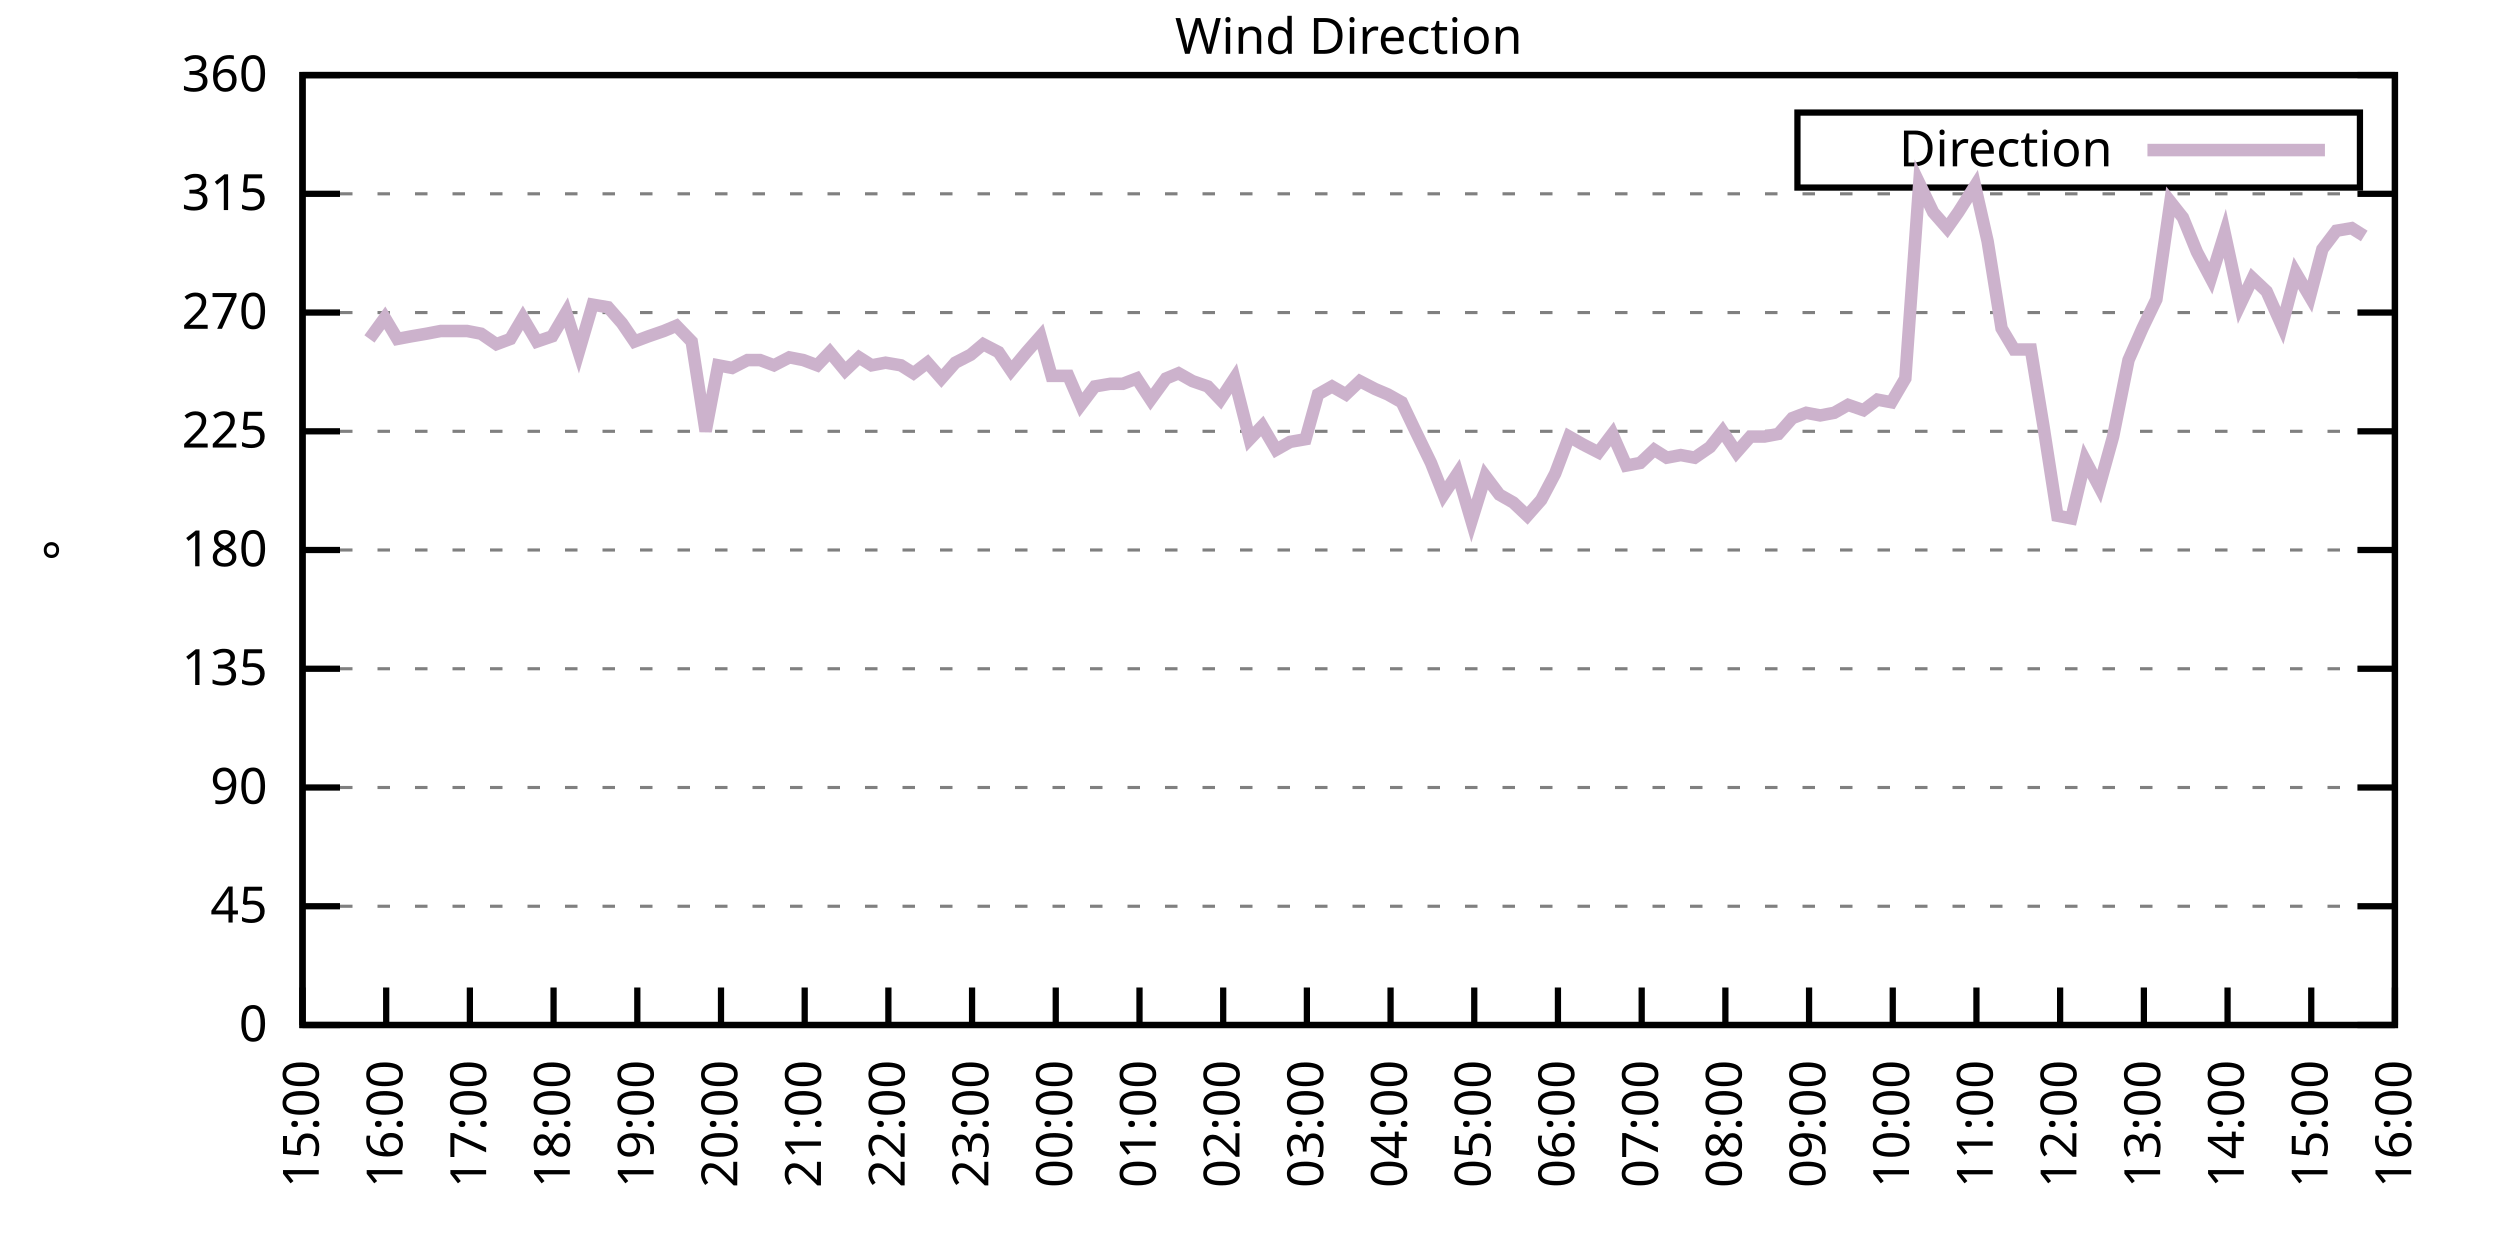
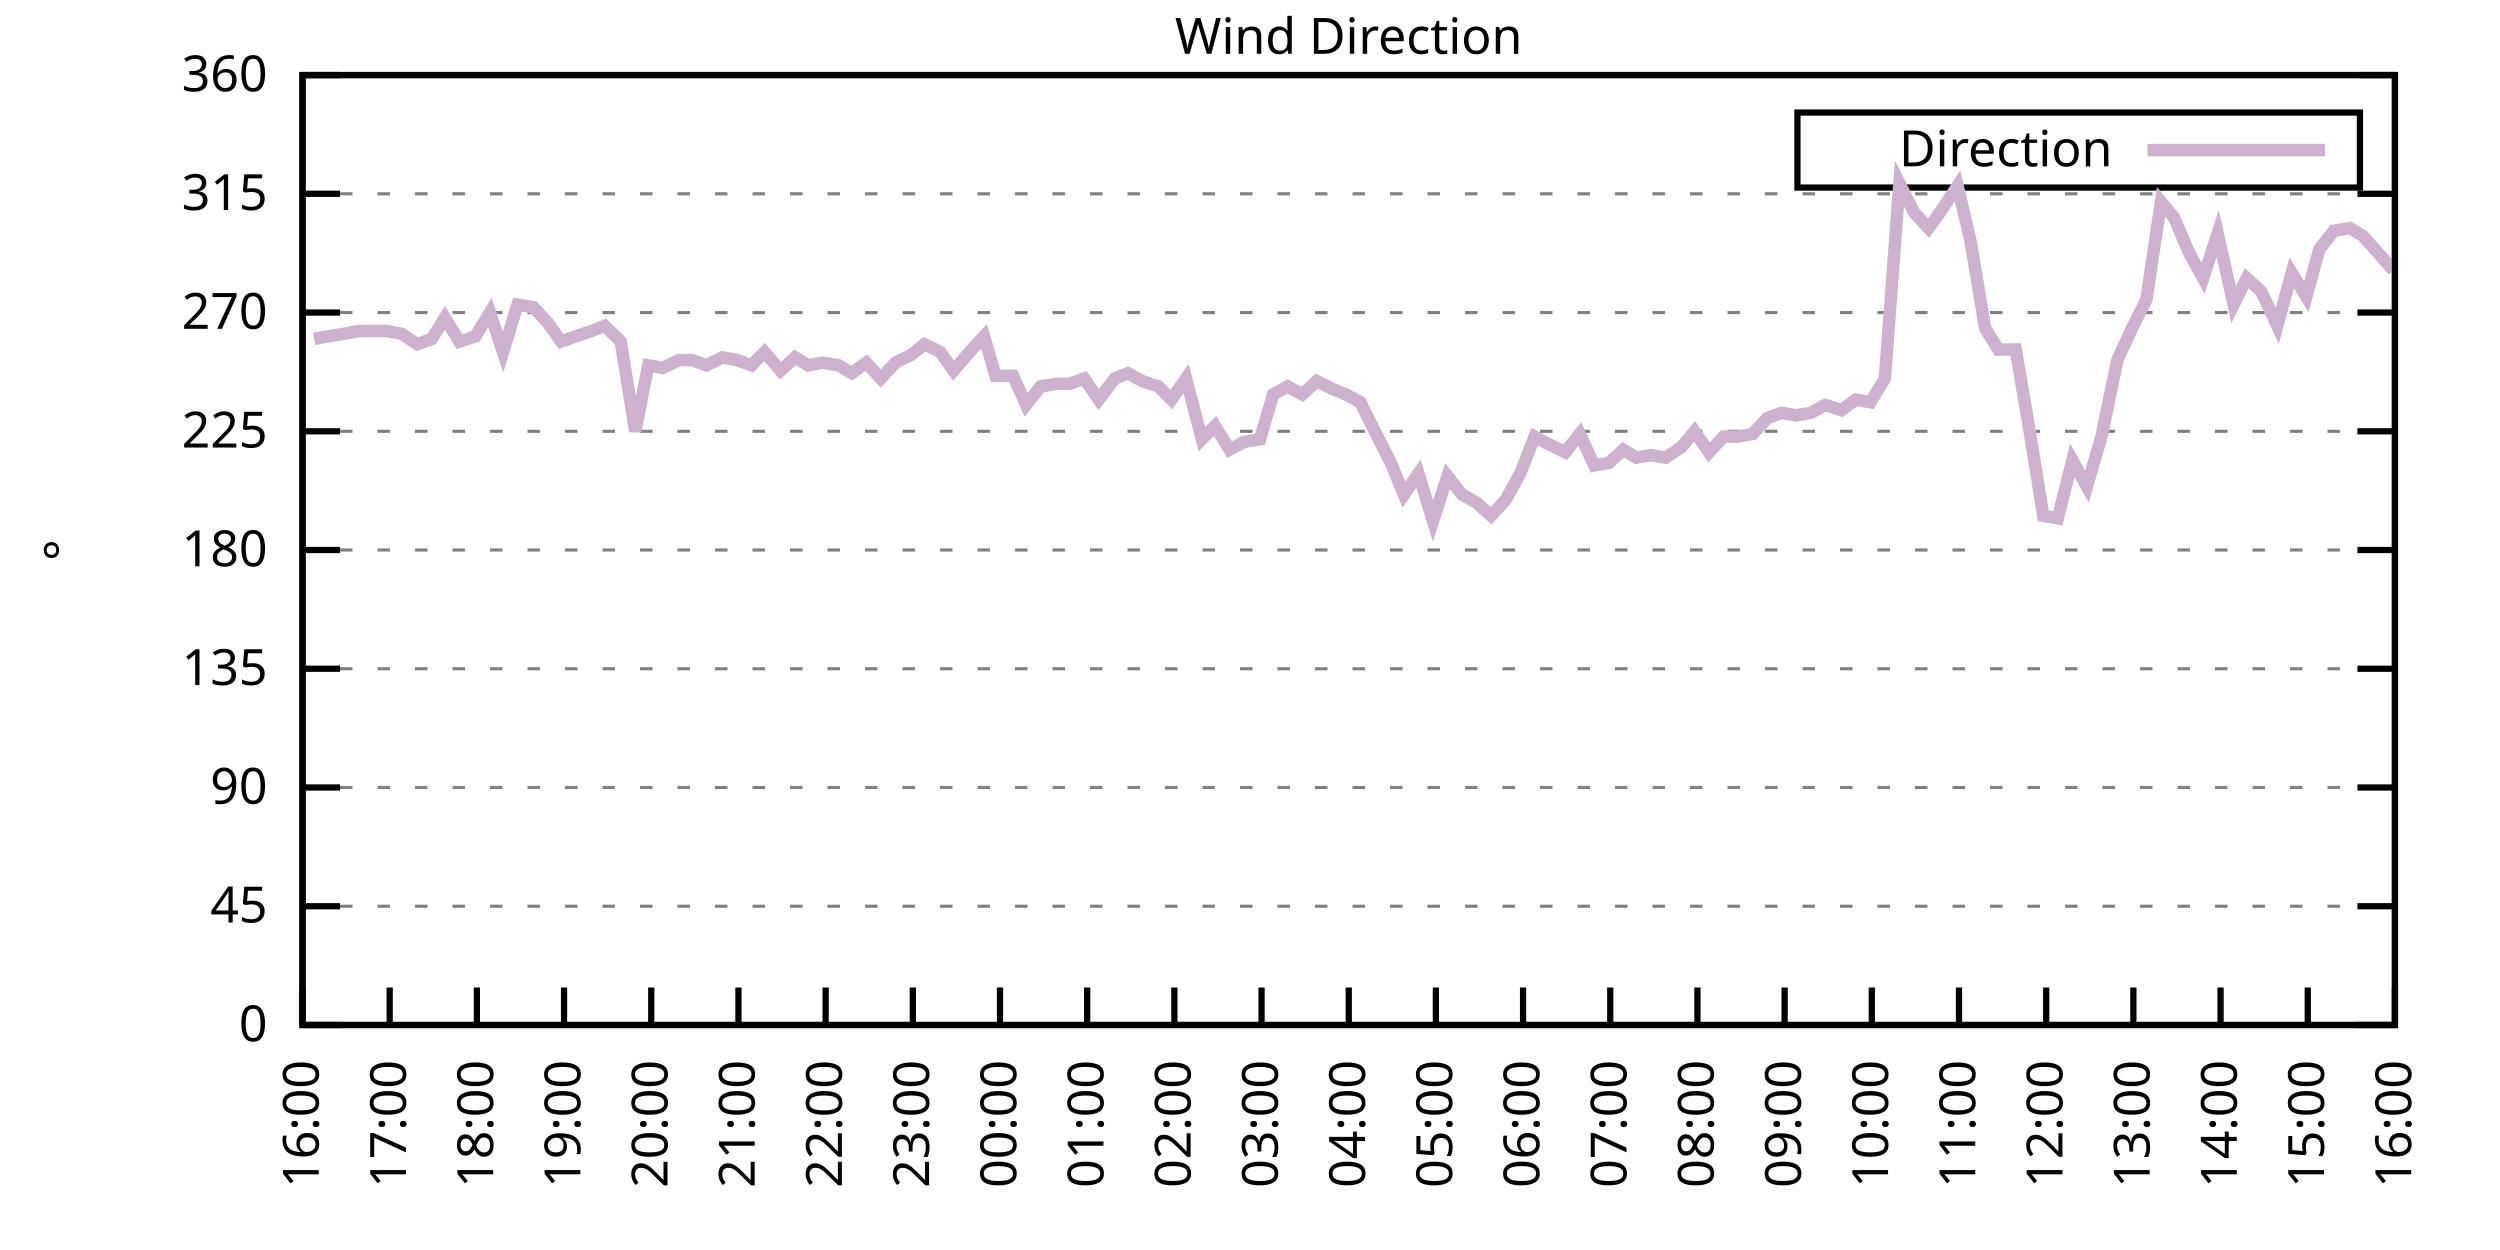
<svg xmlns="http://www.w3.org/2000/svg" xmlns:xlink="http://www.w3.org/1999/xlink" width="400" height="200" viewBox="0 0 400 200">
  <g id="gnuplot_canvas">
    <rect x="0" y="0" width="400" height="200" fill="none" />
    <defs>
      <circle id="gpDot" r="0.5" stroke-width="0.5" stroke="currentColor" />
      <path id="gpPt0" stroke-width="0.333" stroke="currentColor" d="M-1,0 h2 M0,-1 v2" />
      <path id="gpPt1" stroke-width="0.333" stroke="currentColor" d="M-1,-1 L1,1 M1,-1 L-1,1" />
      <path id="gpPt2" stroke-width="0.333" stroke="currentColor" d="M-1,0 L1,0 M0,-1 L0,1 M-1,-1 L1,1 M-1,1 L1,-1" />
      <rect id="gpPt3" stroke-width="0.333" stroke="currentColor" x="-1" y="-1" width="2" height="2" />
      <rect id="gpPt4" stroke-width="0.333" stroke="currentColor" fill="currentColor" x="-1" y="-1" width="2" height="2" />
      <circle id="gpPt5" stroke-width="0.333" stroke="currentColor" cx="0" cy="0" r="1" />
      <use xlink:href="#gpPt5" id="gpPt6" fill="currentColor" stroke="none" />
      <path id="gpPt7" stroke-width="0.333" stroke="currentColor" d="M0,-1.33 L-1.33,0.67 L1.33,0.67 z" />
      <use xlink:href="#gpPt7" id="gpPt8" fill="currentColor" stroke="none" />
      <use xlink:href="#gpPt7" id="gpPt9" stroke="currentColor" transform="rotate(180)" />
      <use xlink:href="#gpPt9" id="gpPt10" fill="currentColor" stroke="none" />
      <use xlink:href="#gpPt3" id="gpPt11" stroke="currentColor" transform="rotate(45)" />
      <use xlink:href="#gpPt11" id="gpPt12" fill="currentColor" stroke="none" />
      <path id="gpPt13" stroke-width="0.333" stroke="currentColor" d="M0,1.330 L1.265,0.411 L0.782,-1.067 L-0.782,-1.076 L-1.265,0.411 z" />
      <use xlink:href="#gpPt13" id="gpPt14" fill="currentColor" stroke="none" />
      <filter id="textbox" filterUnits="objectBoundingBox" x="0" y="0" height="1" width="1">
        <feFlood flood-color="white" flood-opacity="1" result="bgnd" />
        <feComposite in="SourceGraphic" in2="bgnd" operator="atop" />
      </filter>
      <filter id="greybox" filterUnits="objectBoundingBox" x="0" y="0" height="1" width="1">
        <feFlood flood-color="lightgrey" flood-opacity="1" result="grey" />
        <feComposite in="SourceGraphic" in2="grey" operator="atop" />
      </filter>
    </defs>
    <g fill="none" color="white" stroke="currentColor" stroke-width="1.00" stroke-linecap="butt" stroke-linejoin="miter">
</g>
    <g fill="none" color="black" stroke="currentColor" stroke-width="1.00" stroke-linecap="butt" stroke-linejoin="miter">
      <g stroke="none" shape-rendering="crispEdges">
        <polygon fill="rgb(255, 255, 255)" points="48.40,164.00 383.18,164.00 383.18,12.02 48.40,12.02 " />
      </g>
    </g>
    <g fill="none" color="black" stroke="currentColor" stroke-width="1.00" stroke-linecap="butt" stroke-linejoin="miter">
</g>
    <g fill="none" color="black" stroke="black" stroke-width="0.50" stroke-linecap="butt" stroke-linejoin="miter">
</g>
    <g fill="none" color="gray" stroke="currentColor" stroke-width="0.50" stroke-linecap="butt" stroke-linejoin="miter">
      <path stroke="gray" stroke-dasharray="2,4" class="gridline" d="M48.40,164.00 L383.19,164.00  " />
    </g>
    <g fill="none" color="gray" stroke="gray" stroke-width="1.00" stroke-linecap="butt" stroke-linejoin="miter">
</g>
    <g fill="none" color="black" stroke="currentColor" stroke-width="1.00" stroke-linecap="butt" stroke-linejoin="miter">
      <path stroke="black" d="M48.40,164.00 L54.40,164.00 M383.19,164.00 L377.19,164.00  " />
      <g transform="translate(42.80,166.60)" stroke="none" fill="black" font-family="Sans" font-size="8.00" text-anchor="end">
        <text>
          <tspan font-family="Sans"> 0</tspan>
        </text>
      </g>
    </g>
    <g fill="none" color="black" stroke="currentColor" stroke-width="1.00" stroke-linecap="butt" stroke-linejoin="miter">
</g>
    <g fill="none" color="black" stroke="black" stroke-width="0.50" stroke-linecap="butt" stroke-linejoin="miter">
</g>
    <g fill="none" color="gray" stroke="currentColor" stroke-width="0.50" stroke-linecap="butt" stroke-linejoin="miter">
      <path stroke="gray" stroke-dasharray="2,4" class="gridline" d="M48.40,145.00 L383.19,145.00  " />
    </g>
    <g fill="none" color="gray" stroke="gray" stroke-width="1.00" stroke-linecap="butt" stroke-linejoin="miter">
</g>
    <g fill="none" color="black" stroke="currentColor" stroke-width="1.00" stroke-linecap="butt" stroke-linejoin="miter">
      <path stroke="black" d="M48.40,145.00 L54.40,145.00 M383.19,145.00 L377.19,145.00  " />
      <g transform="translate(42.80,147.60)" stroke="none" fill="black" font-family="Sans" font-size="8.00" text-anchor="end">
        <text>
          <tspan font-family="Sans"> 45</tspan>
        </text>
      </g>
    </g>
    <g fill="none" color="black" stroke="currentColor" stroke-width="1.00" stroke-linecap="butt" stroke-linejoin="miter">
</g>
    <g fill="none" color="black" stroke="black" stroke-width="0.50" stroke-linecap="butt" stroke-linejoin="miter">
</g>
    <g fill="none" color="gray" stroke="currentColor" stroke-width="0.50" stroke-linecap="butt" stroke-linejoin="miter">
      <path stroke="gray" stroke-dasharray="2,4" class="gridline" d="M48.40,126.00 L383.19,126.00  " />
    </g>
    <g fill="none" color="gray" stroke="gray" stroke-width="1.00" stroke-linecap="butt" stroke-linejoin="miter">
</g>
    <g fill="none" color="black" stroke="currentColor" stroke-width="1.00" stroke-linecap="butt" stroke-linejoin="miter">
      <path stroke="black" d="M48.40,126.00 L54.40,126.00 M383.19,126.00 L377.19,126.00  " />
      <g transform="translate(42.80,128.60)" stroke="none" fill="black" font-family="Sans" font-size="8.00" text-anchor="end">
        <text>
          <tspan font-family="Sans"> 90</tspan>
        </text>
      </g>
    </g>
    <g fill="none" color="black" stroke="currentColor" stroke-width="1.00" stroke-linecap="butt" stroke-linejoin="miter">
</g>
    <g fill="none" color="black" stroke="black" stroke-width="0.50" stroke-linecap="butt" stroke-linejoin="miter">
</g>
    <g fill="none" color="gray" stroke="currentColor" stroke-width="0.50" stroke-linecap="butt" stroke-linejoin="miter">
      <path stroke="gray" stroke-dasharray="2,4" class="gridline" d="M48.40,107.00 L383.19,107.00  " />
    </g>
    <g fill="none" color="gray" stroke="gray" stroke-width="1.00" stroke-linecap="butt" stroke-linejoin="miter">
</g>
    <g fill="none" color="black" stroke="currentColor" stroke-width="1.00" stroke-linecap="butt" stroke-linejoin="miter">
      <path stroke="black" d="M48.40,107.00 L54.40,107.00 M383.19,107.00 L377.19,107.00  " />
      <g transform="translate(42.80,109.60)" stroke="none" fill="black" font-family="Sans" font-size="8.00" text-anchor="end">
        <text>
          <tspan font-family="Sans"> 135</tspan>
        </text>
      </g>
    </g>
    <g fill="none" color="black" stroke="currentColor" stroke-width="1.00" stroke-linecap="butt" stroke-linejoin="miter">
</g>
    <g fill="none" color="black" stroke="black" stroke-width="0.50" stroke-linecap="butt" stroke-linejoin="miter">
</g>
    <g fill="none" color="gray" stroke="currentColor" stroke-width="0.50" stroke-linecap="butt" stroke-linejoin="miter">
      <path stroke="gray" stroke-dasharray="2,4" class="gridline" d="M48.40,88.00 L383.19,88.00  " />
    </g>
    <g fill="none" color="gray" stroke="gray" stroke-width="1.00" stroke-linecap="butt" stroke-linejoin="miter">
</g>
    <g fill="none" color="black" stroke="currentColor" stroke-width="1.00" stroke-linecap="butt" stroke-linejoin="miter">
      <path stroke="black" d="M48.40,88.00 L54.40,88.00 M383.19,88.00 L377.19,88.00  " />
      <g transform="translate(42.80,90.60)" stroke="none" fill="black" font-family="Sans" font-size="8.00" text-anchor="end">
        <text>
          <tspan font-family="Sans"> 180</tspan>
        </text>
      </g>
    </g>
    <g fill="none" color="black" stroke="currentColor" stroke-width="1.00" stroke-linecap="butt" stroke-linejoin="miter">
</g>
    <g fill="none" color="black" stroke="black" stroke-width="0.50" stroke-linecap="butt" stroke-linejoin="miter">
</g>
    <g fill="none" color="gray" stroke="currentColor" stroke-width="0.50" stroke-linecap="butt" stroke-linejoin="miter">
      <path stroke="gray" stroke-dasharray="2,4" class="gridline" d="M48.40,69.01 L383.19,69.01  " />
    </g>
    <g fill="none" color="gray" stroke="gray" stroke-width="1.00" stroke-linecap="butt" stroke-linejoin="miter">
</g>
    <g fill="none" color="black" stroke="currentColor" stroke-width="1.00" stroke-linecap="butt" stroke-linejoin="miter">
      <path stroke="black" d="M48.40,69.01 L54.40,69.01 M383.19,69.01 L377.19,69.01  " />
      <g transform="translate(42.80,71.61)" stroke="none" fill="black" font-family="Sans" font-size="8.00" text-anchor="end">
        <text>
          <tspan font-family="Sans"> 225</tspan>
        </text>
      </g>
    </g>
    <g fill="none" color="black" stroke="currentColor" stroke-width="1.00" stroke-linecap="butt" stroke-linejoin="miter">
</g>
    <g fill="none" color="black" stroke="black" stroke-width="0.50" stroke-linecap="butt" stroke-linejoin="miter">
</g>
    <g fill="none" color="gray" stroke="currentColor" stroke-width="0.50" stroke-linecap="butt" stroke-linejoin="miter">
      <path stroke="gray" stroke-dasharray="2,4" class="gridline" d="M48.40,50.01 L383.19,50.01  " />
    </g>
    <g fill="none" color="gray" stroke="gray" stroke-width="1.00" stroke-linecap="butt" stroke-linejoin="miter">
</g>
    <g fill="none" color="black" stroke="currentColor" stroke-width="1.00" stroke-linecap="butt" stroke-linejoin="miter">
      <path stroke="black" d="M48.40,50.01 L54.40,50.01 M383.19,50.01 L377.19,50.01  " />
      <g transform="translate(42.80,52.61)" stroke="none" fill="black" font-family="Sans" font-size="8.00" text-anchor="end">
        <text>
          <tspan font-family="Sans"> 270</tspan>
        </text>
      </g>
    </g>
    <g fill="none" color="black" stroke="currentColor" stroke-width="1.00" stroke-linecap="butt" stroke-linejoin="miter">
</g>
    <g fill="none" color="black" stroke="black" stroke-width="0.50" stroke-linecap="butt" stroke-linejoin="miter">
</g>
    <g fill="none" color="gray" stroke="currentColor" stroke-width="0.50" stroke-linecap="butt" stroke-linejoin="miter">
      <path stroke="gray" stroke-dasharray="2,4" class="gridline" d="M48.40,31.01 L383.19,31.01  " />
    </g>
    <g fill="none" color="gray" stroke="gray" stroke-width="1.00" stroke-linecap="butt" stroke-linejoin="miter">
</g>
    <g fill="none" color="black" stroke="currentColor" stroke-width="1.00" stroke-linecap="butt" stroke-linejoin="miter">
      <path stroke="black" d="M48.40,31.01 L54.40,31.01 M383.19,31.01 L377.19,31.01  " />
      <g transform="translate(42.80,33.61)" stroke="none" fill="black" font-family="Sans" font-size="8.00" text-anchor="end">
        <text>
          <tspan font-family="Sans"> 315</tspan>
        </text>
      </g>
    </g>
    <g fill="none" color="black" stroke="currentColor" stroke-width="1.00" stroke-linecap="butt" stroke-linejoin="miter">
</g>
    <g fill="none" color="black" stroke="black" stroke-width="0.50" stroke-linecap="butt" stroke-linejoin="miter">
</g>
    <g fill="none" color="gray" stroke="currentColor" stroke-width="0.50" stroke-linecap="butt" stroke-linejoin="miter">
      <path stroke="gray" stroke-dasharray="2,4" class="gridline" d="M48.40,12.01 L383.19,12.01  " />
    </g>
    <g fill="none" color="gray" stroke="gray" stroke-width="1.00" stroke-linecap="butt" stroke-linejoin="miter">
</g>
    <g fill="none" color="black" stroke="currentColor" stroke-width="1.00" stroke-linecap="butt" stroke-linejoin="miter">
      <path stroke="black" d="M48.40,12.01 L54.40,12.01 M383.19,12.01 L377.19,12.01  " />
      <g transform="translate(42.80,14.61)" stroke="none" fill="black" font-family="Sans" font-size="8.00" text-anchor="end">
        <text>
          <tspan font-family="Sans"> 360</tspan>
        </text>
      </g>
    </g>
    <g fill="none" color="black" stroke="currentColor" stroke-width="1.00" stroke-linecap="butt" stroke-linejoin="miter">
      <path stroke="black" d="M48.40,164.00 L48.40,158.00  " />
      <g transform="translate(51.00,169.60) rotate(270.00)" stroke="none" fill="black" font-family="Sans" font-size="8.00" text-anchor="end">
        <text>
-           <tspan font-family="Sans">15:00</tspan>
-         </text>
-       </g>
-     </g>
-     <g fill="none" color="black" stroke="currentColor" stroke-width="1.00" stroke-linecap="butt" stroke-linejoin="miter">
-       <path stroke="black" d="M61.79,164.00 L61.79,158.00  " />
-       <g transform="translate(64.39,169.60) rotate(270.00)" stroke="none" fill="black" font-family="Sans" font-size="8.00" text-anchor="end">
-         <text>
          <tspan font-family="Sans">16:00</tspan>
        </text>
      </g>
    </g>
    <g fill="none" color="black" stroke="currentColor" stroke-width="1.00" stroke-linecap="butt" stroke-linejoin="miter">
-       <path stroke="black" d="M75.18,164.00 L75.18,158.00  " />
-       <g transform="translate(77.78,169.60) rotate(270.00)" stroke="none" fill="black" font-family="Sans" font-size="8.00" text-anchor="end">
+       <path stroke="black" d="M62.35,164.00 L62.35,158.00  " />
+       <g transform="translate(64.95,169.60) rotate(270.00)" stroke="none" fill="black" font-family="Sans" font-size="8.00" text-anchor="end">
        <text>
          <tspan font-family="Sans">17:00</tspan>
        </text>
      </g>
    </g>
    <g fill="none" color="black" stroke="currentColor" stroke-width="1.00" stroke-linecap="butt" stroke-linejoin="miter">
-       <path stroke="black" d="M88.57,164.00 L88.57,158.00  " />
-       <g transform="translate(91.17,169.60) rotate(270.00)" stroke="none" fill="black" font-family="Sans" font-size="8.00" text-anchor="end">
+       <path stroke="black" d="M76.30,164.00 L76.30,158.00  " />
+       <g transform="translate(78.90,169.60) rotate(270.00)" stroke="none" fill="black" font-family="Sans" font-size="8.00" text-anchor="end">
        <text>
          <tspan font-family="Sans">18:00</tspan>
        </text>
      </g>
    </g>
    <g fill="none" color="black" stroke="currentColor" stroke-width="1.00" stroke-linecap="butt" stroke-linejoin="miter">
-       <path stroke="black" d="M101.97,164.00 L101.97,158.00  " />
-       <g transform="translate(104.57,169.60) rotate(270.00)" stroke="none" fill="black" font-family="Sans" font-size="8.00" text-anchor="end">
+       <path stroke="black" d="M90.25,164.00 L90.25,158.00  " />
+       <g transform="translate(92.85,169.60) rotate(270.00)" stroke="none" fill="black" font-family="Sans" font-size="8.00" text-anchor="end">
        <text>
          <tspan font-family="Sans">19:00</tspan>
        </text>
      </g>
    </g>
    <g fill="none" color="black" stroke="currentColor" stroke-width="1.00" stroke-linecap="butt" stroke-linejoin="miter">
-       <path stroke="black" d="M115.36,164.00 L115.36,158.00  " />
-       <g transform="translate(117.96,169.60) rotate(270.00)" stroke="none" fill="black" font-family="Sans" font-size="8.00" text-anchor="end">
+       <path stroke="black" d="M104.20,164.00 L104.20,158.00  " />
+       <g transform="translate(106.80,169.60) rotate(270.00)" stroke="none" fill="black" font-family="Sans" font-size="8.00" text-anchor="end">
        <text>
          <tspan font-family="Sans">20:00</tspan>
        </text>
      </g>
    </g>
    <g fill="none" color="black" stroke="currentColor" stroke-width="1.00" stroke-linecap="butt" stroke-linejoin="miter">
-       <path stroke="black" d="M128.75,164.00 L128.75,158.00  " />
-       <g transform="translate(131.35,169.60) rotate(270.00)" stroke="none" fill="black" font-family="Sans" font-size="8.00" text-anchor="end">
+       <path stroke="black" d="M118.15,164.00 L118.15,158.00  " />
+       <g transform="translate(120.75,169.60) rotate(270.00)" stroke="none" fill="black" font-family="Sans" font-size="8.00" text-anchor="end">
        <text>
          <tspan font-family="Sans">21:00</tspan>
        </text>
      </g>
    </g>
    <g fill="none" color="black" stroke="currentColor" stroke-width="1.00" stroke-linecap="butt" stroke-linejoin="miter">
-       <path stroke="black" d="M142.14,164.00 L142.14,158.00  " />
-       <g transform="translate(144.74,169.60) rotate(270.00)" stroke="none" fill="black" font-family="Sans" font-size="8.00" text-anchor="end">
+       <path stroke="black" d="M132.10,164.00 L132.10,158.00  " />
+       <g transform="translate(134.70,169.60) rotate(270.00)" stroke="none" fill="black" font-family="Sans" font-size="8.00" text-anchor="end">
        <text>
          <tspan font-family="Sans">22:00</tspan>
        </text>
      </g>
    </g>
    <g fill="none" color="black" stroke="currentColor" stroke-width="1.00" stroke-linecap="butt" stroke-linejoin="miter">
-       <path stroke="black" d="M155.53,164.00 L155.53,158.00  " />
-       <g transform="translate(158.13,169.60) rotate(270.00)" stroke="none" fill="black" font-family="Sans" font-size="8.00" text-anchor="end">
+       <path stroke="black" d="M146.05,164.00 L146.05,158.00  " />
+       <g transform="translate(148.65,169.60) rotate(270.00)" stroke="none" fill="black" font-family="Sans" font-size="8.00" text-anchor="end">
        <text>
          <tspan font-family="Sans">23:00</tspan>
        </text>
      </g>
    </g>
    <g fill="none" color="black" stroke="currentColor" stroke-width="1.00" stroke-linecap="butt" stroke-linejoin="miter">
-       <path stroke="black" d="M168.92,164.00 L168.92,158.00  " />
-       <g transform="translate(171.52,169.60) rotate(270.00)" stroke="none" fill="black" font-family="Sans" font-size="8.00" text-anchor="end">
+       <path stroke="black" d="M160.00,164.00 L160.00,158.00  " />
+       <g transform="translate(162.60,169.60) rotate(270.00)" stroke="none" fill="black" font-family="Sans" font-size="8.00" text-anchor="end">
        <text>
          <tspan font-family="Sans">00:00</tspan>
        </text>
      </g>
    </g>
    <g fill="none" color="black" stroke="currentColor" stroke-width="1.00" stroke-linecap="butt" stroke-linejoin="miter">
-       <path stroke="black" d="M182.32,164.00 L182.32,158.00  " />
-       <g transform="translate(184.92,169.60) rotate(270.00)" stroke="none" fill="black" font-family="Sans" font-size="8.00" text-anchor="end">
+       <path stroke="black" d="M173.95,164.00 L173.95,158.00  " />
+       <g transform="translate(176.55,169.60) rotate(270.00)" stroke="none" fill="black" font-family="Sans" font-size="8.00" text-anchor="end">
        <text>
          <tspan font-family="Sans">01:00</tspan>
        </text>
      </g>
    </g>
    <g fill="none" color="black" stroke="currentColor" stroke-width="1.00" stroke-linecap="butt" stroke-linejoin="miter">
-       <path stroke="black" d="M195.71,164.00 L195.71,158.00  " />
-       <g transform="translate(198.31,169.60) rotate(270.00)" stroke="none" fill="black" font-family="Sans" font-size="8.00" text-anchor="end">
+       <path stroke="black" d="M187.90,164.00 L187.90,158.00  " />
+       <g transform="translate(190.50,169.60) rotate(270.00)" stroke="none" fill="black" font-family="Sans" font-size="8.00" text-anchor="end">
        <text>
          <tspan font-family="Sans">02:00</tspan>
        </text>
      </g>
    </g>
    <g fill="none" color="black" stroke="currentColor" stroke-width="1.00" stroke-linecap="butt" stroke-linejoin="miter">
-       <path stroke="black" d="M209.10,164.00 L209.10,158.00  " />
-       <g transform="translate(211.70,169.60) rotate(270.00)" stroke="none" fill="black" font-family="Sans" font-size="8.00" text-anchor="end">
+       <path stroke="black" d="M201.85,164.00 L201.85,158.00  " />
+       <g transform="translate(204.45,169.60) rotate(270.00)" stroke="none" fill="black" font-family="Sans" font-size="8.00" text-anchor="end">
        <text>
          <tspan font-family="Sans">03:00</tspan>
        </text>
      </g>
    </g>
    <g fill="none" color="black" stroke="currentColor" stroke-width="1.00" stroke-linecap="butt" stroke-linejoin="miter">
-       <path stroke="black" d="M222.49,164.00 L222.49,158.00  " />
-       <g transform="translate(225.09,169.60) rotate(270.00)" stroke="none" fill="black" font-family="Sans" font-size="8.00" text-anchor="end">
+       <path stroke="black" d="M215.80,164.00 L215.80,158.00  " />
+       <g transform="translate(218.40,169.60) rotate(270.00)" stroke="none" fill="black" font-family="Sans" font-size="8.00" text-anchor="end">
        <text>
          <tspan font-family="Sans">04:00</tspan>
        </text>
      </g>
    </g>
    <g fill="none" color="black" stroke="currentColor" stroke-width="1.00" stroke-linecap="butt" stroke-linejoin="miter">
-       <path stroke="black" d="M235.88,164.00 L235.88,158.00  " />
-       <g transform="translate(238.48,169.60) rotate(270.00)" stroke="none" fill="black" font-family="Sans" font-size="8.00" text-anchor="end">
+       <path stroke="black" d="M229.74,164.00 L229.74,158.00  " />
+       <g transform="translate(232.34,169.60) rotate(270.00)" stroke="none" fill="black" font-family="Sans" font-size="8.00" text-anchor="end">
        <text>
          <tspan font-family="Sans">05:00</tspan>
        </text>
      </g>
    </g>
    <g fill="none" color="black" stroke="currentColor" stroke-width="1.00" stroke-linecap="butt" stroke-linejoin="miter">
-       <path stroke="black" d="M249.27,164.00 L249.27,158.00  " />
-       <g transform="translate(251.87,169.60) rotate(270.00)" stroke="none" fill="black" font-family="Sans" font-size="8.00" text-anchor="end">
+       <path stroke="black" d="M243.69,164.00 L243.69,158.00  " />
+       <g transform="translate(246.29,169.60) rotate(270.00)" stroke="none" fill="black" font-family="Sans" font-size="8.00" text-anchor="end">
        <text>
          <tspan font-family="Sans">06:00</tspan>
        </text>
      </g>
    </g>
    <g fill="none" color="black" stroke="currentColor" stroke-width="1.00" stroke-linecap="butt" stroke-linejoin="miter">
-       <path stroke="black" d="M262.67,164.00 L262.67,158.00  " />
-       <g transform="translate(265.27,169.60) rotate(270.00)" stroke="none" fill="black" font-family="Sans" font-size="8.00" text-anchor="end">
+       <path stroke="black" d="M257.64,164.00 L257.64,158.00  " />
+       <g transform="translate(260.24,169.60) rotate(270.00)" stroke="none" fill="black" font-family="Sans" font-size="8.00" text-anchor="end">
        <text>
          <tspan font-family="Sans">07:00</tspan>
        </text>
      </g>
    </g>
    <g fill="none" color="black" stroke="currentColor" stroke-width="1.00" stroke-linecap="butt" stroke-linejoin="miter">
-       <path stroke="black" d="M276.06,164.00 L276.06,158.00  " />
-       <g transform="translate(278.66,169.60) rotate(270.00)" stroke="none" fill="black" font-family="Sans" font-size="8.00" text-anchor="end">
+       <path stroke="black" d="M271.59,164.00 L271.59,158.00  " />
+       <g transform="translate(274.19,169.60) rotate(270.00)" stroke="none" fill="black" font-family="Sans" font-size="8.00" text-anchor="end">
        <text>
          <tspan font-family="Sans">08:00</tspan>
        </text>
      </g>
    </g>
    <g fill="none" color="black" stroke="currentColor" stroke-width="1.00" stroke-linecap="butt" stroke-linejoin="miter">
-       <path stroke="black" d="M289.45,164.00 L289.45,158.00  " />
-       <g transform="translate(292.05,169.60) rotate(270.00)" stroke="none" fill="black" font-family="Sans" font-size="8.00" text-anchor="end">
+       <path stroke="black" d="M285.54,164.00 L285.54,158.00  " />
+       <g transform="translate(288.14,169.60) rotate(270.00)" stroke="none" fill="black" font-family="Sans" font-size="8.00" text-anchor="end">
        <text>
          <tspan font-family="Sans">09:00</tspan>
        </text>
      </g>
    </g>
    <g fill="none" color="black" stroke="currentColor" stroke-width="1.00" stroke-linecap="butt" stroke-linejoin="miter">
-       <path stroke="black" d="M302.84,164.00 L302.84,158.00  " />
-       <g transform="translate(305.44,169.60) rotate(270.00)" stroke="none" fill="black" font-family="Sans" font-size="8.00" text-anchor="end">
+       <path stroke="black" d="M299.49,164.00 L299.49,158.00  " />
+       <g transform="translate(302.09,169.60) rotate(270.00)" stroke="none" fill="black" font-family="Sans" font-size="8.00" text-anchor="end">
        <text>
          <tspan font-family="Sans">10:00</tspan>
        </text>
      </g>
    </g>
    <g fill="none" color="black" stroke="currentColor" stroke-width="1.00" stroke-linecap="butt" stroke-linejoin="miter">
-       <path stroke="black" d="M316.23,164.00 L316.23,158.00  " />
-       <g transform="translate(318.83,169.60) rotate(270.00)" stroke="none" fill="black" font-family="Sans" font-size="8.00" text-anchor="end">
+       <path stroke="black" d="M313.44,164.00 L313.44,158.00  " />
+       <g transform="translate(316.04,169.60) rotate(270.00)" stroke="none" fill="black" font-family="Sans" font-size="8.00" text-anchor="end">
        <text>
          <tspan font-family="Sans">11:00</tspan>
        </text>
      </g>
    </g>
    <g fill="none" color="black" stroke="currentColor" stroke-width="1.00" stroke-linecap="butt" stroke-linejoin="miter">
-       <path stroke="black" d="M329.62,164.00 L329.62,158.00  " />
-       <g transform="translate(332.22,169.60) rotate(270.00)" stroke="none" fill="black" font-family="Sans" font-size="8.00" text-anchor="end">
+       <path stroke="black" d="M327.39,164.00 L327.39,158.00  " />
+       <g transform="translate(329.99,169.60) rotate(270.00)" stroke="none" fill="black" font-family="Sans" font-size="8.00" text-anchor="end">
        <text>
          <tspan font-family="Sans">12:00</tspan>
        </text>
      </g>
    </g>
    <g fill="none" color="black" stroke="currentColor" stroke-width="1.00" stroke-linecap="butt" stroke-linejoin="miter">
-       <path stroke="black" d="M343.02,164.00 L343.02,158.00  " />
-       <g transform="translate(345.62,169.60) rotate(270.00)" stroke="none" fill="black" font-family="Sans" font-size="8.00" text-anchor="end">
+       <path stroke="black" d="M341.34,164.00 L341.34,158.00  " />
+       <g transform="translate(343.94,169.60) rotate(270.00)" stroke="none" fill="black" font-family="Sans" font-size="8.00" text-anchor="end">
        <text>
          <tspan font-family="Sans">13:00</tspan>
        </text>
      </g>
    </g>
    <g fill="none" color="black" stroke="currentColor" stroke-width="1.00" stroke-linecap="butt" stroke-linejoin="miter">
-       <path stroke="black" d="M356.41,164.00 L356.41,158.00  " />
-       <g transform="translate(359.01,169.60) rotate(270.00)" stroke="none" fill="black" font-family="Sans" font-size="8.00" text-anchor="end">
+       <path stroke="black" d="M355.29,164.00 L355.29,158.00  " />
+       <g transform="translate(357.89,169.60) rotate(270.00)" stroke="none" fill="black" font-family="Sans" font-size="8.00" text-anchor="end">
        <text>
          <tspan font-family="Sans">14:00</tspan>
        </text>
      </g>
    </g>
    <g fill="none" color="black" stroke="currentColor" stroke-width="1.00" stroke-linecap="butt" stroke-linejoin="miter">
-       <path stroke="black" d="M369.80,164.00 L369.80,158.00  " />
-       <g transform="translate(372.40,169.60) rotate(270.00)" stroke="none" fill="black" font-family="Sans" font-size="8.00" text-anchor="end">
+       <path stroke="black" d="M369.24,164.00 L369.24,158.00  " />
+       <g transform="translate(371.84,169.60) rotate(270.00)" stroke="none" fill="black" font-family="Sans" font-size="8.00" text-anchor="end">
        <text>
          <tspan font-family="Sans">15:00</tspan>
        </text>
      </g>
    </g>
    <g fill="none" color="black" stroke="currentColor" stroke-width="1.00" stroke-linecap="butt" stroke-linejoin="miter">
      <path stroke="black" d="M383.19,164.00 L383.19,158.00  " />
      <g transform="translate(385.79,169.60) rotate(270.00)" stroke="none" fill="black" font-family="Sans" font-size="8.00" text-anchor="end">
        <text>
          <tspan font-family="Sans">16:00</tspan>
        </text>
      </g>
    </g>
    <g fill="none" color="black" stroke="currentColor" stroke-width="1.00" stroke-linecap="butt" stroke-linejoin="miter">
</g>
    <g fill="none" color="black" stroke="currentColor" stroke-width="1.00" stroke-linecap="butt" stroke-linejoin="miter">
      <path stroke="black" d="M48.40,12.01 L48.40,164.00 L383.19,164.00 L383.19,12.01 L48.40,12.01 Z  " />
    </g>
    <g fill="none" color="black" stroke="currentColor" stroke-width="1.00" stroke-linecap="butt" stroke-linejoin="miter">
</g>
    <g fill="none" color="black" stroke="currentColor" stroke-width="1.00" stroke-linecap="butt" stroke-linejoin="miter">
      <path stroke="black" d="M287.59,30.01 L287.59,18.01 L377.59,18.01 L377.59,30.01 L287.59,30.01 Z  " />
    </g>
    <g id="Wind_direction_plot_1">
      <g fill="none" color="white" stroke="black" stroke-width="2.00" stroke-linecap="butt" stroke-linejoin="miter">
</g>
      <g fill="none" color="black" stroke="currentColor" stroke-width="2.00" stroke-linecap="butt" stroke-linejoin="miter">
        <g transform="translate(337.99,26.61)" stroke="none" fill="black" font-family="Sans" font-size="8.00" text-anchor="end">
          <text>
            <tspan font-family="Sans">Direction</tspan>
          </text>
        </g>
      </g>
      <g fill="none" color="black" stroke="currentColor" stroke-width="2.00" stroke-linecap="butt" stroke-linejoin="miter">
-         <path stroke="rgb(204, 178, 204)" d="M343.59,24.01 L371.99,24.01 M59.11,54.23 L61.57,50.85 L63.58,54.23 L65.81,53.81 L68.26,53.39 L70.50,52.96   L72.50,52.96 L74.74,52.96 L76.97,53.39 L79.42,55.07 L81.66,54.23 L83.66,50.85 L85.90,54.65 L88.35,53.81   L90.58,50.01 L92.59,56.34 L94.82,48.74 L97.28,49.16 L99.51,51.70 L101.52,54.65 L103.75,53.81 L106.21,52.96   L108.22,52.12 L110.67,54.65 L112.90,69.01 L114.91,58.45 L117.14,58.87 L119.60,57.61 L121.61,57.61 L123.84,58.45   L126.29,57.18 L128.53,57.61 L130.76,58.45 L132.77,56.34 L135.22,59.30 L137.45,57.18 L139.46,58.45 L141.69,58.03   L144.15,58.45 L146.16,59.72 L148.39,58.03 L150.62,60.56 L152.85,58.03 L155.31,56.76 L157.32,55.07 L159.77,56.34   L161.78,59.30 L164.24,56.34 L166.47,53.81 L168.25,60.14 L170.93,60.14 L172.94,64.78 L175.17,61.83 L177.63,61.41   L179.64,61.41 L181.87,60.56 L184.10,63.94 L186.56,60.56 L188.57,59.72 L190.80,60.98 L193.25,61.83 L195.26,63.94   L197.49,60.56 L199.95,70.27 L201.96,68.16 L204.19,71.96 L206.42,70.70 L208.88,70.27 L210.88,63.10 L213.12,61.83   L215.35,63.10 L217.58,60.98 L220.04,62.25 L222.04,63.10 L224.28,64.36 L226.29,68.58 L228.96,74.07 L230.97,79.14   L233.20,75.76 L235.44,83.36 L237.67,76.18 L239.90,79.14 L242.13,80.41 L244.36,82.52 L246.60,79.98 L248.83,75.76   L251.06,69.85 L253.29,71.12 L255.75,72.38 L257.98,69.43 L260.21,74.49 L262.44,74.07 L264.67,71.96 L266.68,73.23   L268.92,72.81 L271.15,73.23 L273.60,71.54 L275.61,69.01 L277.84,72.38 L280.07,69.85 L282.31,69.85 L284.54,69.43   L286.77,66.90 L289.00,66.05 L291.23,66.47 L293.47,66.05 L295.70,64.78 L298.15,65.63 L300.39,63.94 L302.62,64.36   L304.85,60.56 L307.08,29.32 L309.31,33.96 L311.54,36.50 L313.33,33.96 L316.01,29.74 L318.02,38.61 L320.25,52.54   L322.26,55.92 L324.94,55.92 L326.95,68.16 L329.18,82.52 L331.41,82.94 L333.64,73.65 L335.87,77.87 L338.10,69.85   L340.56,57.61 L342.79,52.54 L345.02,47.90 L347.26,32.28 L349.26,34.81 L351.50,40.30 L353.73,44.52 L355.96,37.34   L358.42,48.74 L360.42,44.52 L362.66,46.63 L365.11,52.12 L367.34,43.67 L369.58,47.47 L371.58,39.87 L373.82,36.92   L376.27,36.50 L378.28,37.76  " />
+         <path stroke="rgb(204, 178, 204)" d="M343.59,24.01 L371.99,24.01 M50.26,54.23 L52.58,53.81 L55.14,53.39 L57.47,52.96 L59.56,52.96 L61.88,52.96   L64.21,53.39 L66.77,55.07 L69.09,54.23 L71.18,50.85 L73.51,54.65 L76.07,53.81 L78.39,50.01 L80.48,56.34   L82.81,48.74 L85.37,49.16 L87.69,51.70 L89.78,54.65 L92.11,53.81 L94.67,52.96 L96.76,52.12 L99.32,54.65   L101.64,69.01 L103.73,58.45 L106.06,58.87 L108.62,57.61 L110.71,57.61 L113.03,58.45 L115.59,57.18 L117.92,57.61   L120.24,58.45 L122.33,56.34 L124.89,59.30 L127.22,57.18 L129.31,58.45 L131.63,58.03 L134.19,58.45 L136.28,59.72   L138.61,58.03 L140.93,60.56 L143.26,58.03 L145.81,56.76 L147.91,55.07 L150.46,56.34 L152.56,59.30 L155.11,56.34   L157.44,53.81 L159.30,60.14 L162.09,60.14 L164.18,64.78 L166.51,61.83 L169.06,61.41 L171.16,61.41 L173.48,60.56   L175.81,63.94 L178.36,60.56 L180.46,59.72 L182.78,60.98 L185.34,61.83 L187.43,63.94 L189.76,60.56 L192.31,70.27   L194.41,68.16 L196.73,71.96 L199.06,70.70 L201.61,70.27 L203.71,63.10 L206.03,61.83 L208.36,63.10 L210.68,60.98   L213.24,62.25 L215.33,63.10 L217.65,64.36 L219.75,68.58 L222.54,74.07 L224.63,79.14 L226.95,75.76 L229.28,83.36   L231.60,76.18 L233.93,79.14 L236.25,80.41 L238.58,82.52 L240.90,79.98 L243.23,75.76 L245.55,69.85 L247.88,71.12   L250.44,72.38 L252.76,69.43 L255.09,74.49 L257.41,74.07 L259.74,71.96 L261.83,73.23 L264.15,72.81 L266.48,73.23   L269.04,71.54 L271.13,69.01 L273.45,72.38 L275.78,69.85 L278.10,69.85 L280.43,69.43 L282.75,66.90 L285.08,66.05   L287.40,66.47 L289.73,66.05 L292.05,64.78 L294.61,65.63 L296.94,63.94 L299.26,64.36 L301.58,60.56 L303.91,29.32   L306.23,33.96 L308.56,36.50 L310.42,33.96 L313.21,29.74 L315.30,38.61 L317.63,52.54 L319.72,55.92 L322.51,55.92   L324.60,68.16 L326.93,82.52 L329.25,82.94 L331.58,73.65 L333.90,77.87 L336.23,69.85 L338.78,57.61 L341.11,52.54   L343.43,47.90 L345.76,32.28 L347.85,34.81 L350.18,40.30 L352.50,44.52 L354.83,37.34 L357.38,48.74 L359.48,44.52   L361.80,46.63 L364.36,52.12 L366.68,43.67 L369.01,47.47 L371.10,39.87 L373.43,36.92 L375.98,36.50 L378.08,37.76   L382.96,43.25  " />
      </g>
    </g>
    <g fill="none" color="black" stroke="currentColor" stroke-width="2.00" stroke-linecap="butt" stroke-linejoin="miter">
</g>
    <g fill="none" color="black" stroke="black" stroke-width="1.00" stroke-linecap="butt" stroke-linejoin="miter">
</g>
    <g fill="none" color="black" stroke="currentColor" stroke-width="1.00" stroke-linecap="butt" stroke-linejoin="miter">
      <path stroke="black" d="M48.40,12.01 L48.40,164.00 L383.19,164.00 L383.19,12.01 L48.40,12.01 Z  " />
      <g transform="translate(12.80,88.01) rotate(270.00)" stroke="none" fill="black" font-family="Sans" font-size="8.00" text-anchor="middle">
        <text>
          <tspan font-family="Sans">°</tspan>
        </text>
      </g>
    </g>
    <g fill="none" color="black" stroke="currentColor" stroke-width="1.00" stroke-linecap="butt" stroke-linejoin="miter">
</g>
    <g fill="none" color="black" stroke="currentColor" stroke-width="1.00" stroke-linecap="butt" stroke-linejoin="miter">
      <g transform="translate(215.79,8.61)" stroke="none" fill="black" font-family="Sans" font-size="8.00" text-anchor="middle">
        <text>
          <tspan font-family="Sans">Wind Direction</tspan>
        </text>
      </g>
    </g>
    <g fill="none" color="black" stroke="currentColor" stroke-width="1.00" stroke-linecap="butt" stroke-linejoin="miter">
</g>
  </g>
</svg>
